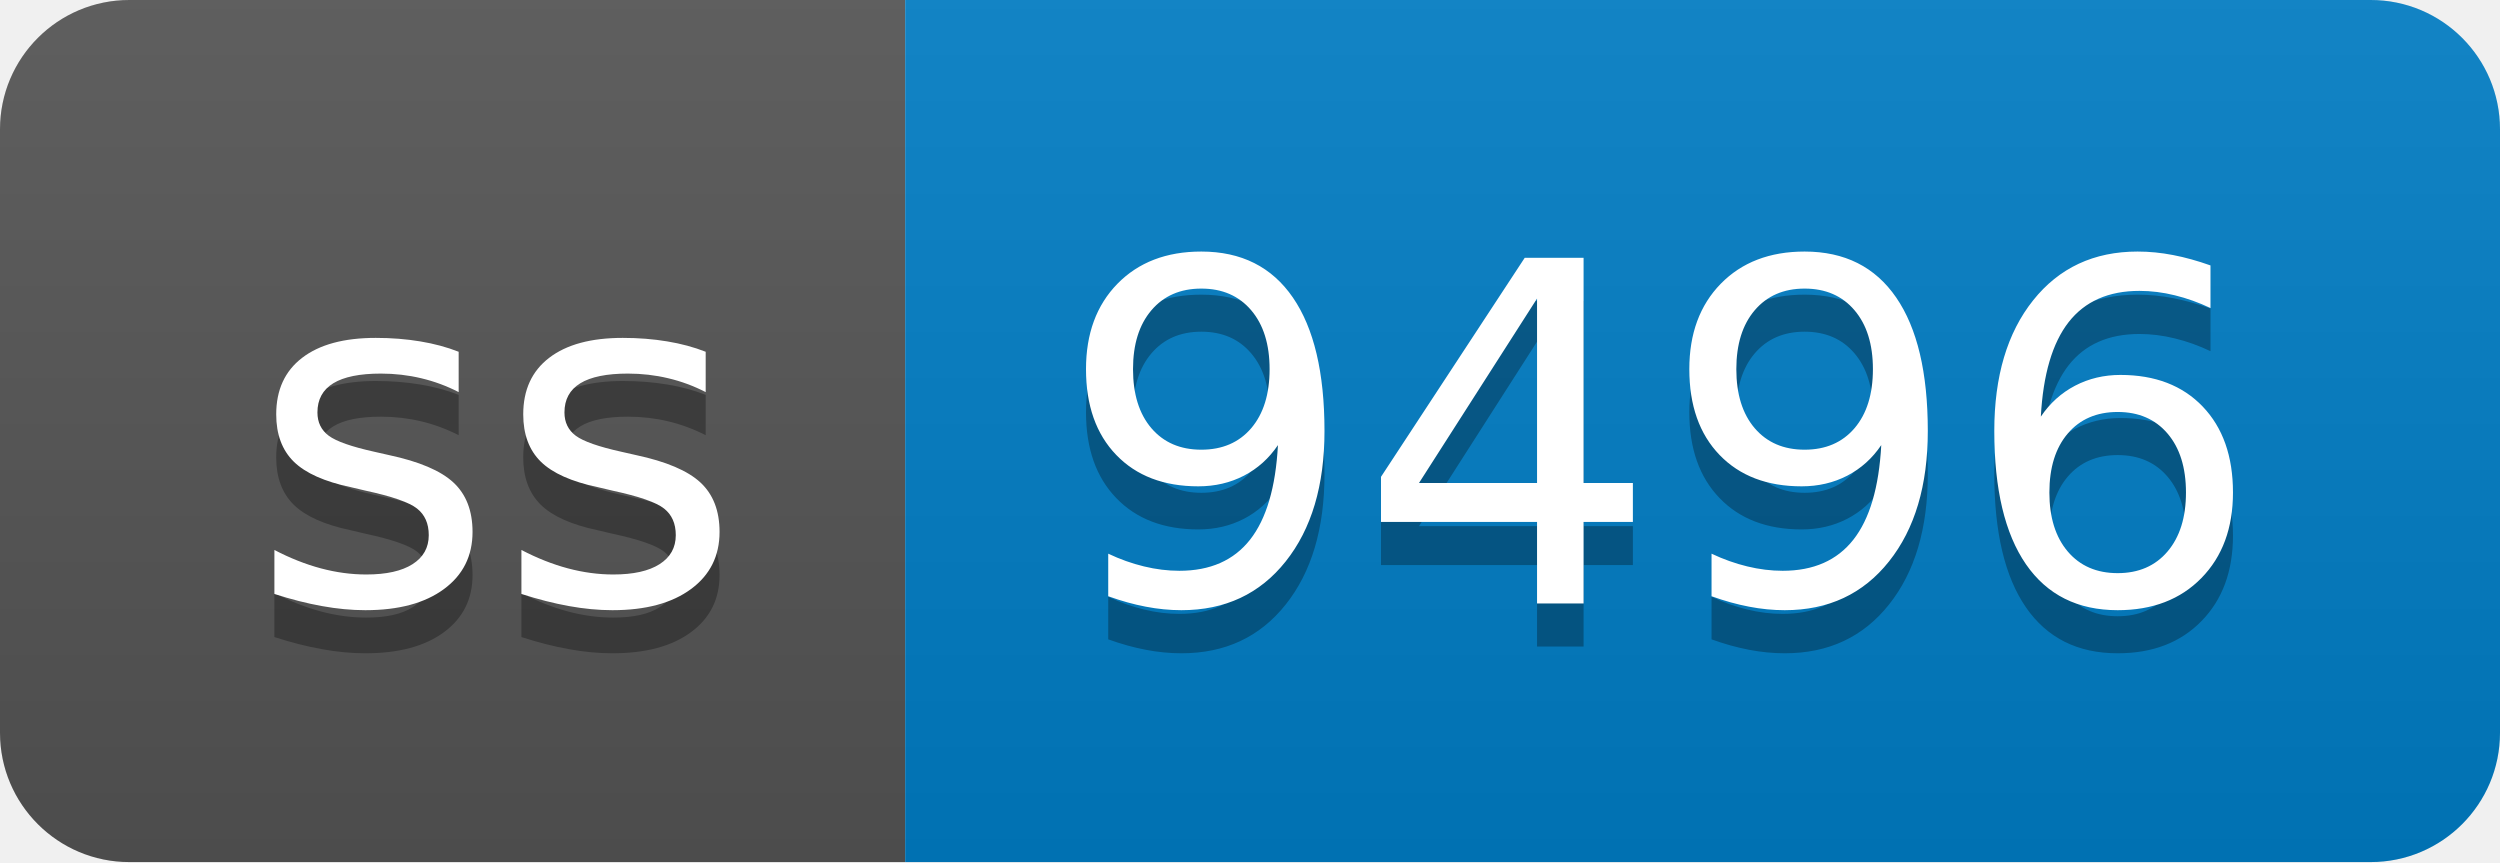
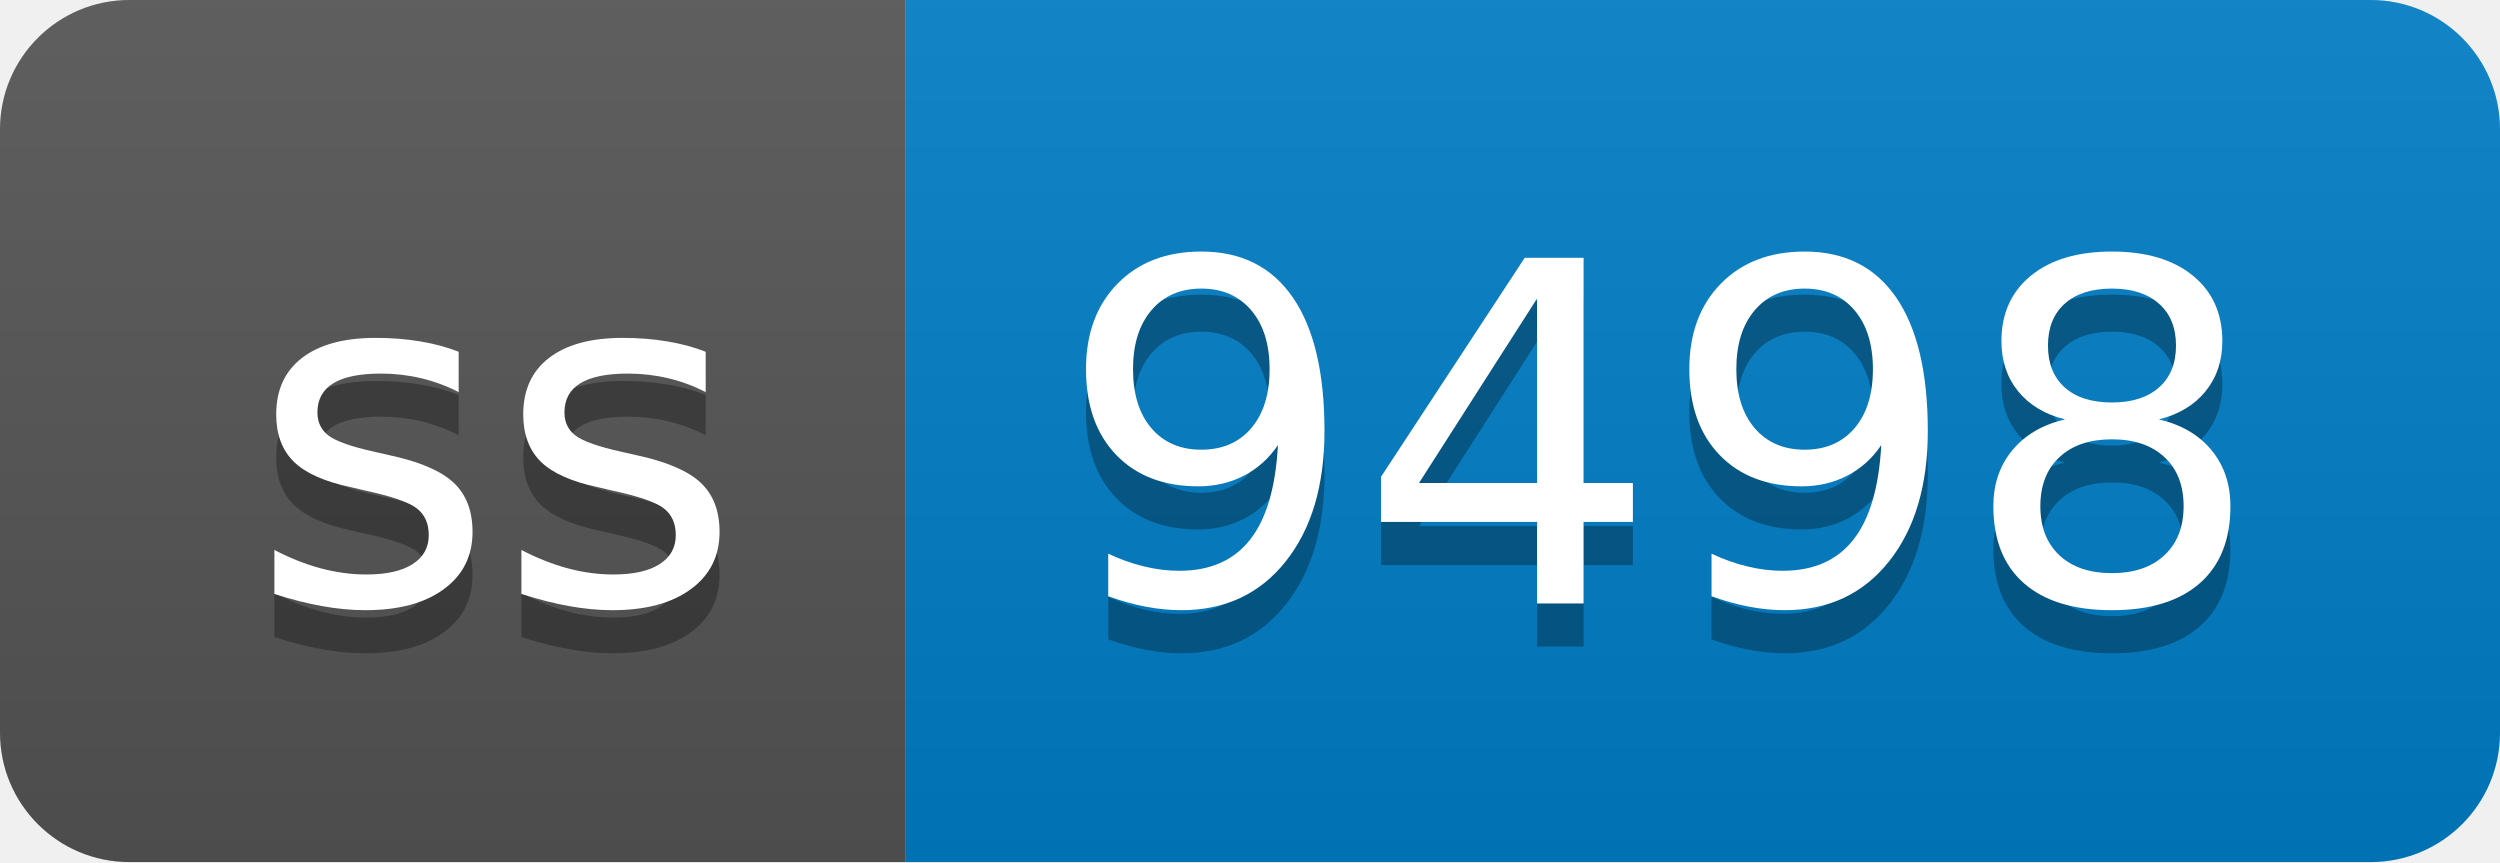
- <svg xmlns="http://www.w3.org/2000/svg" width="58" height="20" role="img" aria-label="ss: 9496">
+ <svg xmlns="http://www.w3.org/2000/svg" width="58" height="20" role="img" aria-label="ss: 9498">
  <linearGradient id="s" x2="0" y2="100%">
    <stop offset="0" stop-color="#bbb" stop-opacity=".1" />
    <stop offset="1" stop-opacity=".1" />
  </linearGradient>
  <clipPath id="r">
    <rect width="58" height="20" rx="3" fill="#fff" />
  </clipPath>
  <g clip-path="url(#r)">
    <rect width="21" height="20" fill="#555" />
    <rect x="21" width="37" height="20" fill="#007ec6" />
    <rect width="58" height="20" fill="url(#s)" />
  </g>
  <g fill="#fff" text-anchor="middle" font-family="Verdana,Geneva,DejaVu Sans,sans-serif" text-rendering="geometricPrecision" font-size="110">
    <text aria-hidden="true" x="115" y="150" fill="#010101" fill-opacity=".3" transform="scale(.1)" textLength="110">ss</text>
    <text x="115" y="140" transform="scale(.1)" fill="#fff" textLength="110">ss</text>
-     <text aria-hidden="true" x="385" y="150" fill="#010101" fill-opacity=".3" transform="scale(.1)" textLength="270">9496</text>
-     <text x="385" y="140" transform="scale(.1)" fill="#fff" textLength="270">9496</text>
+     <text aria-hidden="true" x="385" y="150" fill="#010101" fill-opacity=".3" transform="scale(.1)" textLength="270">9498</text>
+     <text x="385" y="140" transform="scale(.1)" fill="#fff" textLength="270">9498</text>
  </g>
</svg>
